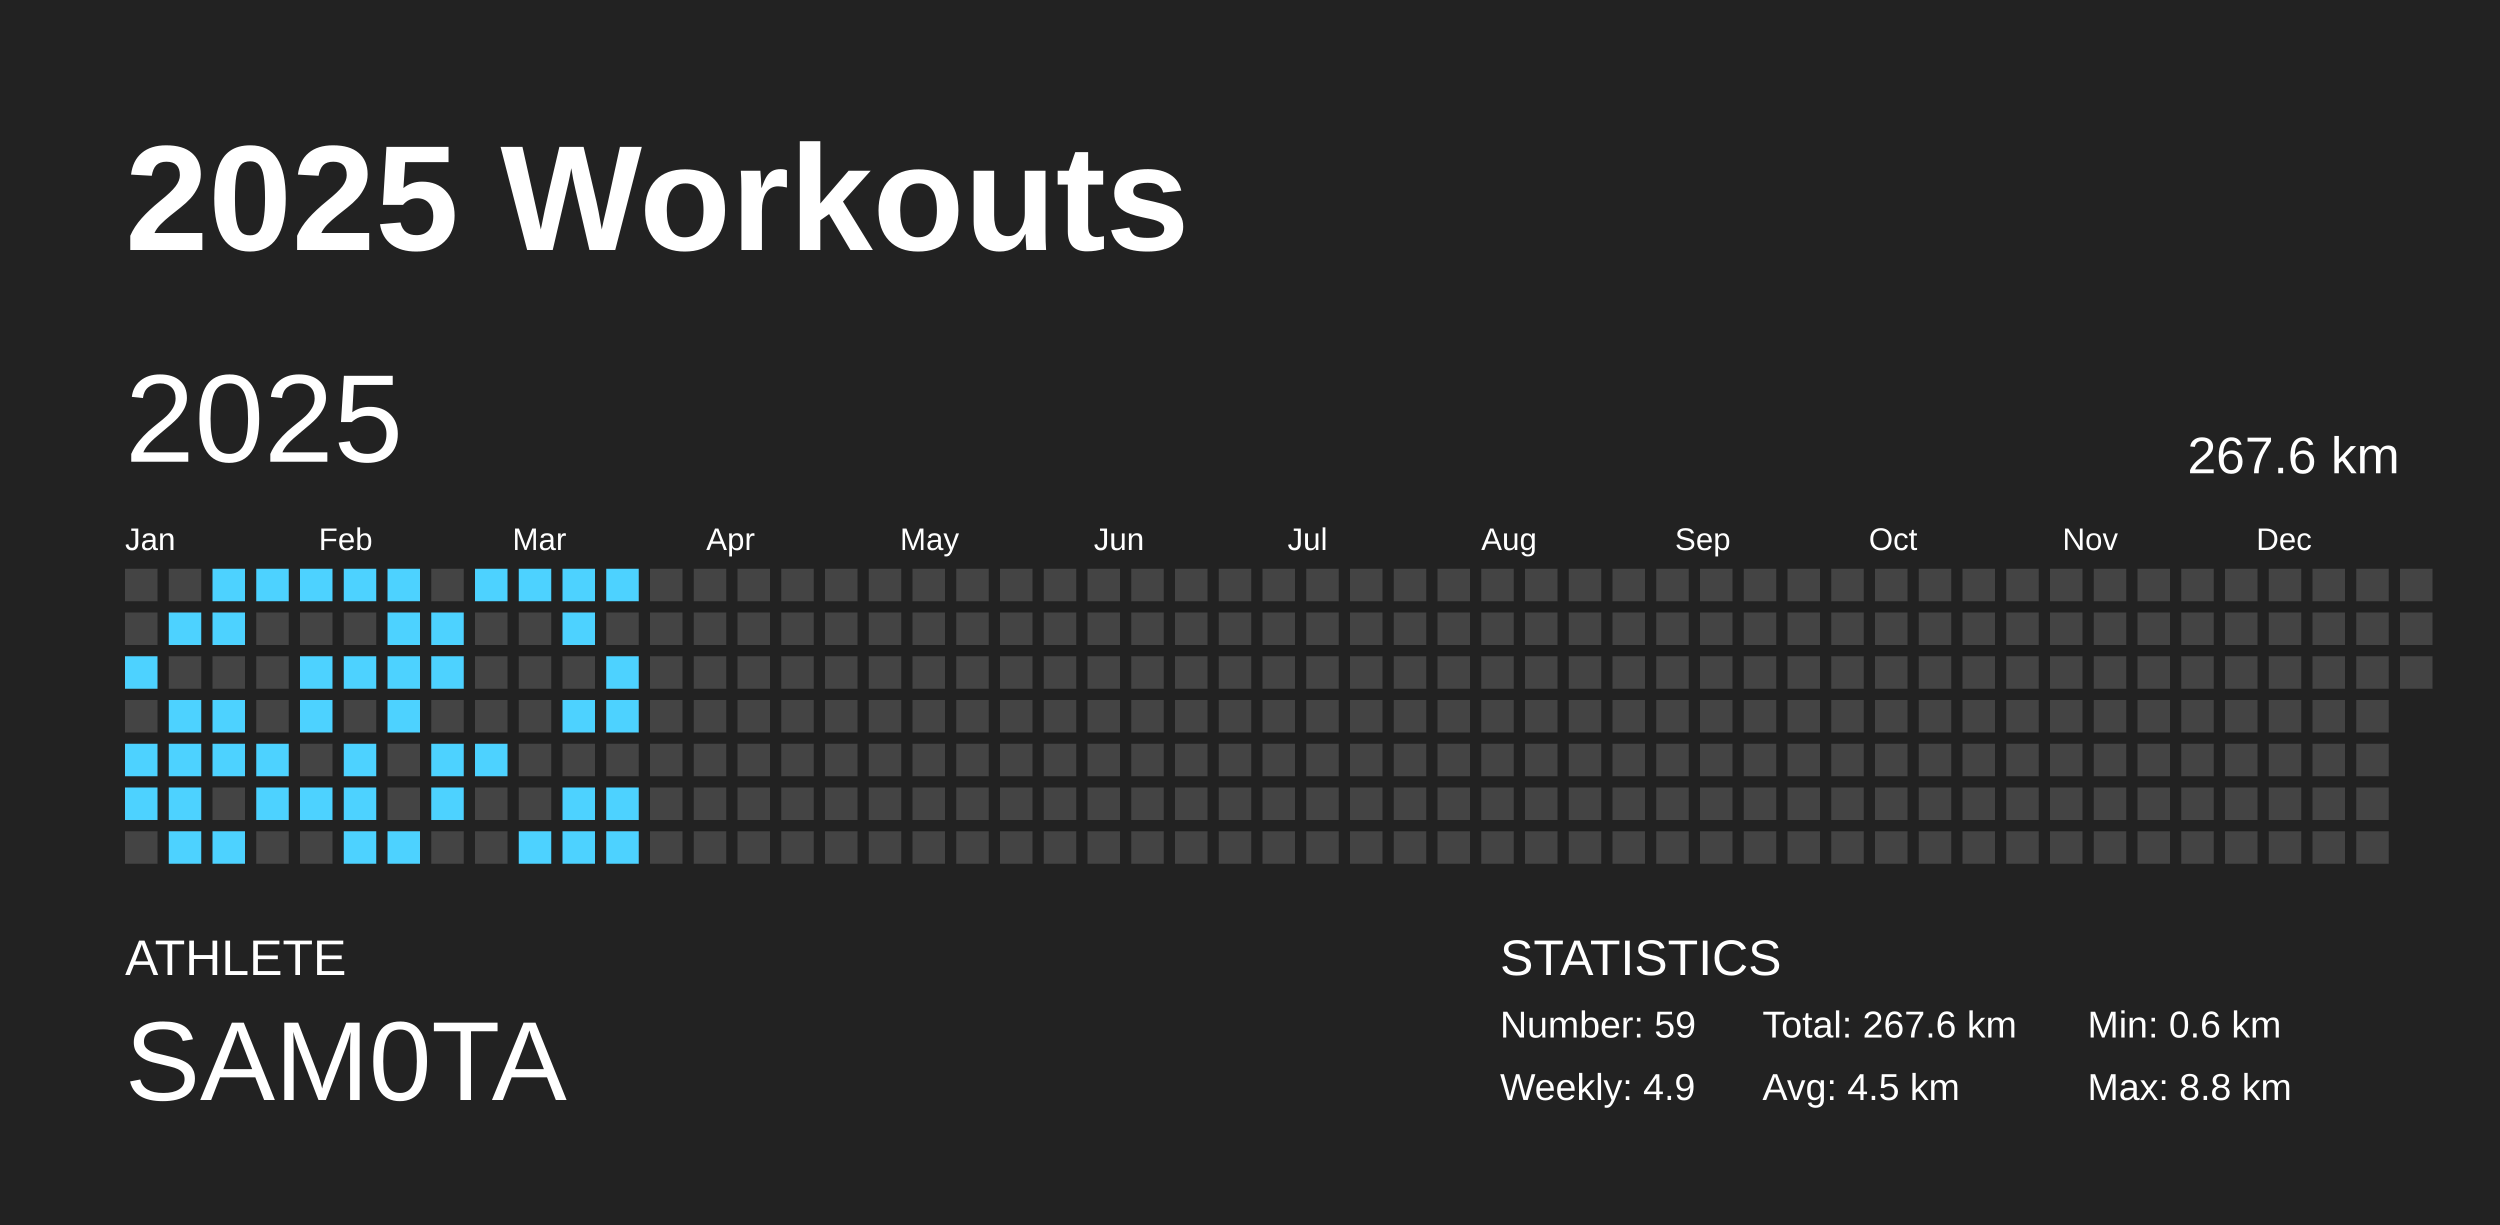
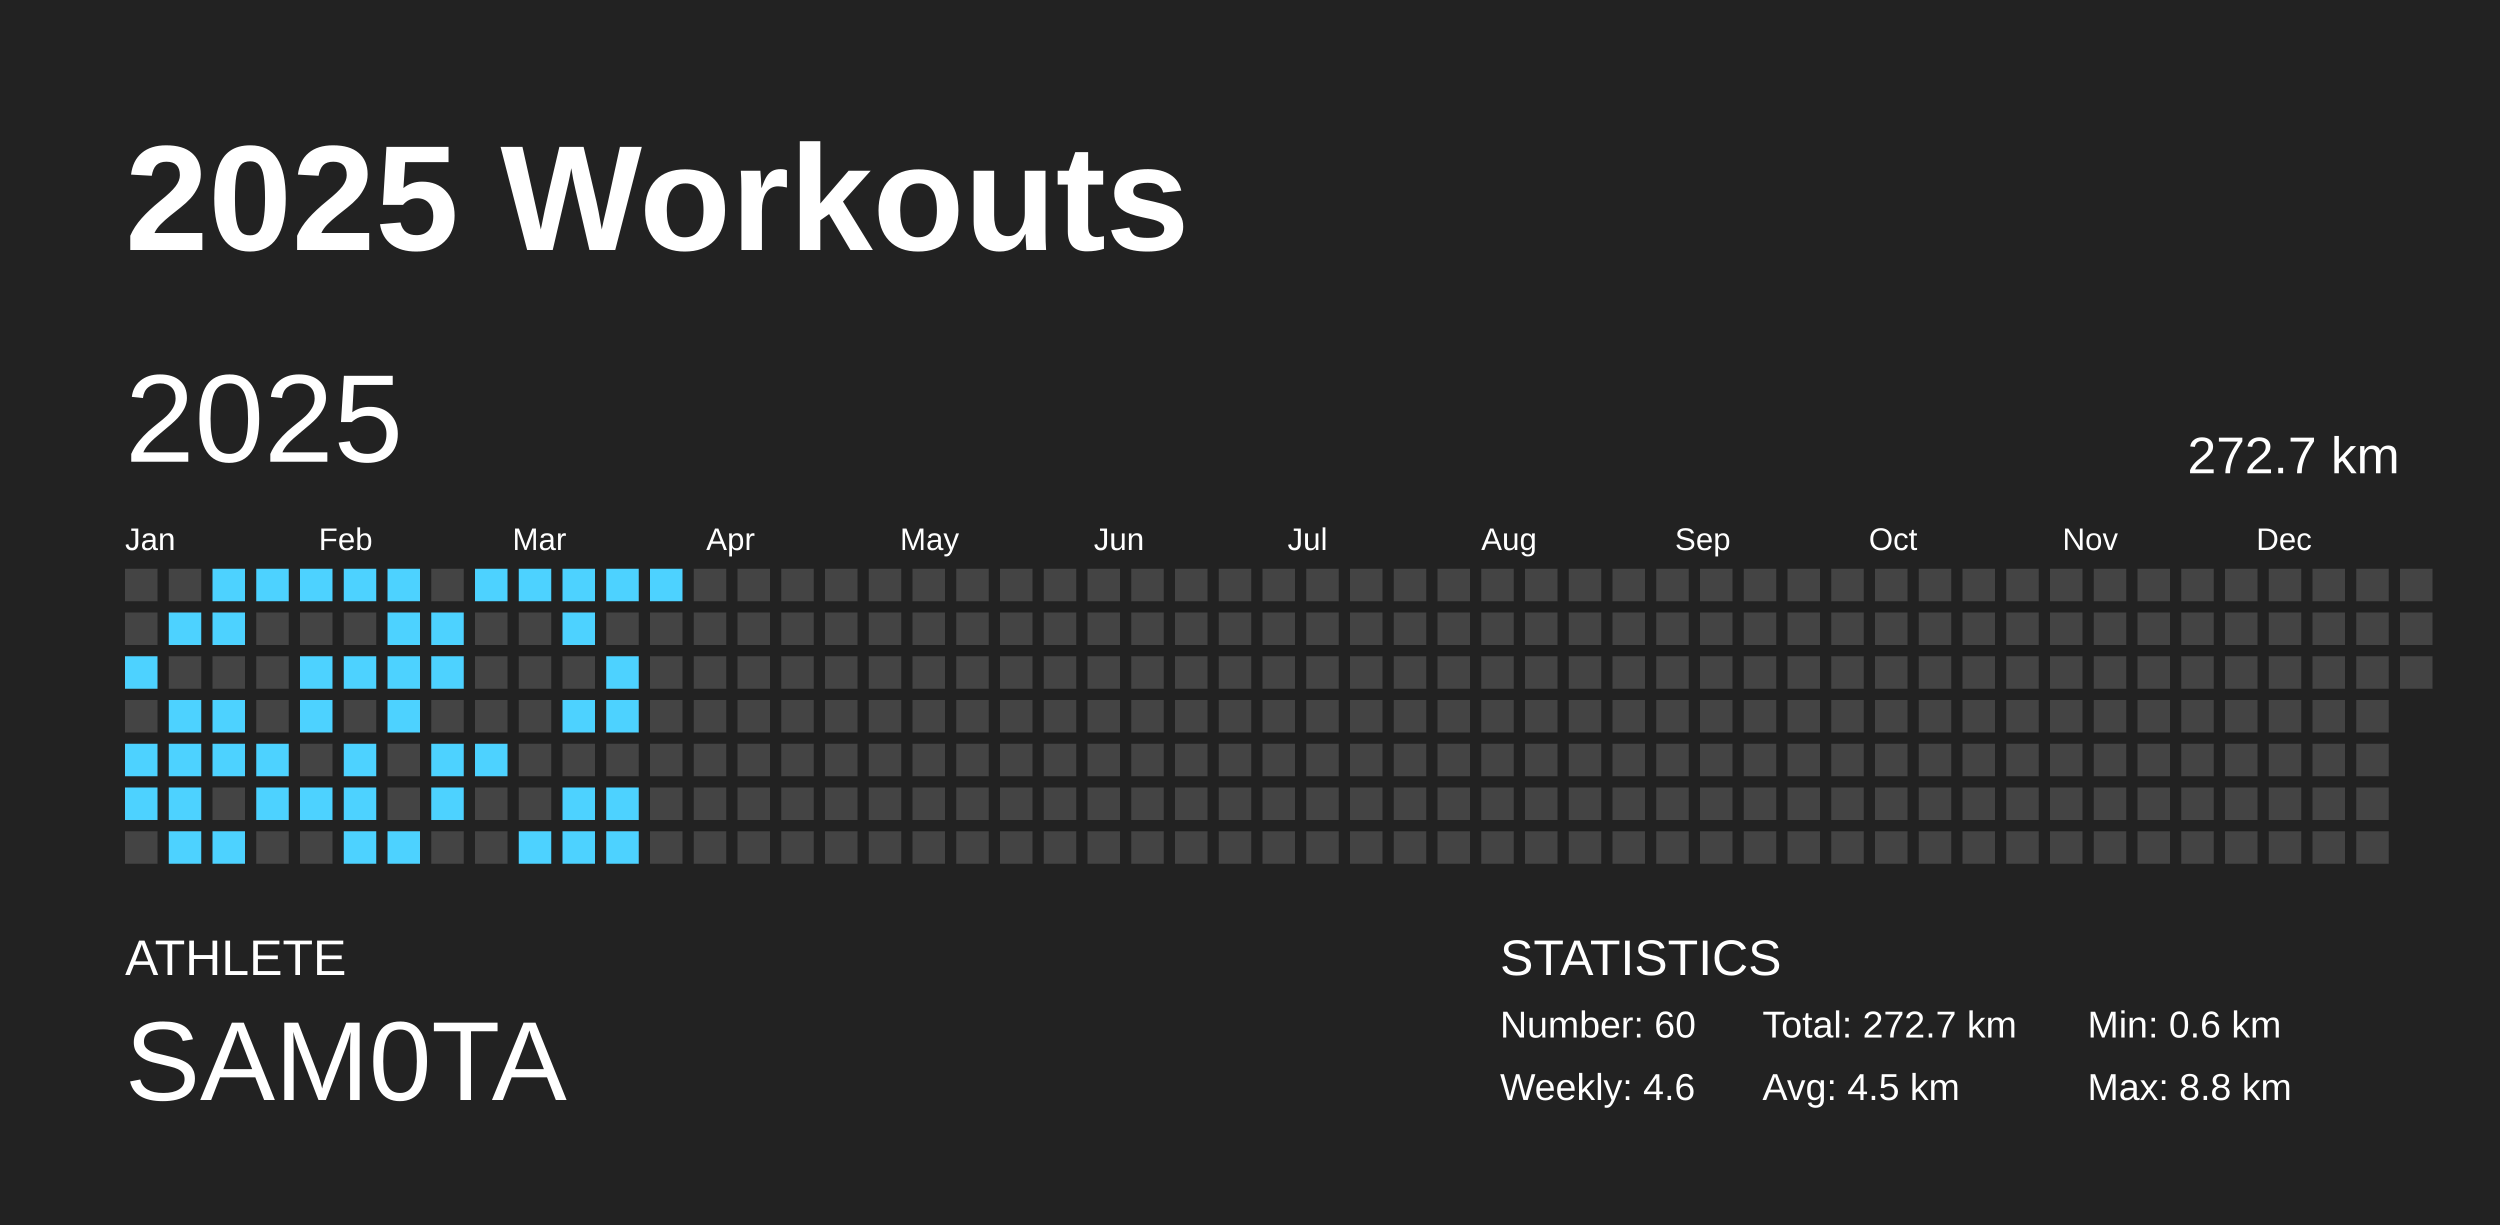
<svg xmlns="http://www.w3.org/2000/svg" baseProfile="full" height="98mm" version="1.1" viewBox="0,0,200,98" width="200mm">
  <defs />
  <rect fill="#222222" height="98" width="200" x="0" y="0" />
  <text fill="#FFFFFF" style="font-size:12px; font-family:Arial; font-weight:bold;" x="10" y="20">2025 Workouts</text>
  <text fill="#FFFFFF" style="font-size:4px; font-family:Arial" x="10" y="78">ATHLETE</text>
  <text fill="#FFFFFF" style="font-size:9px; font-family:Arial" x="10" y="88">SAM0TA</text>
  <text fill="#FFFFFF" style="font-size:4px; font-family:Arial" x="120" y="78">STATISTICS</text>
-   <text fill="#FFFFFF" style="font-size:3px; font-family:Arial" x="120" y="83">Number: 59</text>
-   <text fill="#FFFFFF" style="font-size:3px; font-family:Arial" x="120" y="88">Weekly: 4.9</text>
-   <text fill="#FFFFFF" style="font-size:3px; font-family:Arial" x="141" y="83">Total: 267.6 km</text>
+   <text fill="#FFFFFF" style="font-size:3px; font-family:Arial" x="120" y="83">Number: 60</text>
+   <text fill="#FFFFFF" style="font-size:3px; font-family:Arial" x="120" y="88">Weekly: 4.6</text>
+   <text fill="#FFFFFF" style="font-size:3px; font-family:Arial" x="141" y="83">Total: 272.7 km</text>
  <text fill="#FFFFFF" style="font-size:3px; font-family:Arial" x="141" y="88">Avg: 4.5 km</text>
  <text fill="#FFFFFF" style="font-size:3px; font-family:Arial" x="167" y="83">Min: 0.6 km</text>
  <text fill="#FFFFFF" style="font-size:3px; font-family:Arial" x="167" y="88">Max: 8.8 km</text>
  <text dominant-baseline="hanging" fill="#FFFFFF" style="font-size:10.0px; font-family:Arial;" x="10" y="30">2025</text>
-   <text dominant-baseline="hanging" fill="#FFFFFF" style="font-size:4.125px; font-family:Arial;" x="175" y="35">267.6 km</text>
+   <text dominant-baseline="hanging" fill="#FFFFFF" style="font-size:4.125px; font-family:Arial;" x="175" y="35">272.7 km</text>
  <text fill="#FFFFFF" style="font-size:2.5px; font-family:Arial" x="10.0" y="44">Jan</text>
  <text fill="#FFFFFF" style="font-size:2.5px; font-family:Arial" x="25.5" y="44">Feb</text>
  <text fill="#FFFFFF" style="font-size:2.5px; font-family:Arial" x="41.0" y="44">Mar</text>
  <text fill="#FFFFFF" style="font-size:2.5px; font-family:Arial" x="56.5" y="44">Apr</text>
  <text fill="#FFFFFF" style="font-size:2.5px; font-family:Arial" x="72.0" y="44">May</text>
  <text fill="#FFFFFF" style="font-size:2.5px; font-family:Arial" x="87.5" y="44">Jun</text>
  <text fill="#FFFFFF" style="font-size:2.5px; font-family:Arial" x="103.0" y="44">Jul</text>
  <text fill="#FFFFFF" style="font-size:2.5px; font-family:Arial" x="118.5" y="44">Aug</text>
  <text fill="#FFFFFF" style="font-size:2.5px; font-family:Arial" x="134.0" y="44">Sep</text>
  <text fill="#FFFFFF" style="font-size:2.5px; font-family:Arial" x="149.5" y="44">Oct</text>
  <text fill="#FFFFFF" style="font-size:2.5px; font-family:Arial" x="165.0" y="44">Nov</text>
  <text fill="#FFFFFF" style="font-size:2.5px; font-family:Arial" x="180.5" y="44">Dec</text>
  <rect fill="#444444" height="2.6" width="2.6" x="10.0" y="45.5" />
  <rect fill="#444444" height="2.6" width="2.6" x="10.0" y="49.0" />
  <rect fill="#4dd2ff" height="2.6" width="2.6" x="10.0" y="52.5" />
  <rect fill="#444444" height="2.6" width="2.6" x="10.0" y="56.0" />
  <rect fill="#4dd2ff" height="2.6" width="2.6" x="10.0" y="59.5" />
  <rect fill="#4dd2ff" height="2.6" width="2.6" x="10.0" y="63.0" />
  <rect fill="#444444" height="2.6" width="2.6" x="10.0" y="66.5" />
  <rect fill="#444444" height="2.6" width="2.6" x="13.5" y="45.5" />
  <rect fill="#4dd2ff" height="2.6" width="2.6" x="13.5" y="49.0" />
  <rect fill="#444444" height="2.6" width="2.6" x="13.5" y="52.5" />
  <rect fill="#4dd2ff" height="2.6" width="2.6" x="13.5" y="56.0" />
  <rect fill="#4dd2ff" height="2.6" width="2.6" x="13.5" y="59.5" />
  <rect fill="#4dd2ff" height="2.6" width="2.6" x="13.5" y="63.0" />
  <rect fill="#4dd2ff" height="2.6" width="2.6" x="13.5" y="66.5" />
  <rect fill="#4dd2ff" height="2.6" width="2.6" x="17.0" y="45.5" />
  <rect fill="#4dd2ff" height="2.6" width="2.6" x="17.0" y="49.0" />
  <rect fill="#444444" height="2.6" width="2.6" x="17.0" y="52.5" />
  <rect fill="#4dd2ff" height="2.6" width="2.6" x="17.0" y="56.0" />
  <rect fill="#4dd2ff" height="2.6" width="2.6" x="17.0" y="59.5" />
  <rect fill="#444444" height="2.6" width="2.6" x="17.0" y="63.0" />
  <rect fill="#4dd2ff" height="2.6" width="2.6" x="17.0" y="66.5" />
  <rect fill="#4dd2ff" height="2.6" width="2.6" x="20.5" y="45.5" />
  <rect fill="#444444" height="2.6" width="2.6" x="20.5" y="49.0" />
  <rect fill="#444444" height="2.6" width="2.6" x="20.5" y="52.5" />
  <rect fill="#444444" height="2.6" width="2.6" x="20.5" y="56.0" />
  <rect fill="#4dd2ff" height="2.6" width="2.6" x="20.5" y="59.5" />
  <rect fill="#4dd2ff" height="2.6" width="2.6" x="20.5" y="63.0" />
  <rect fill="#444444" height="2.6" width="2.6" x="20.5" y="66.5" />
  <rect fill="#4dd2ff" height="2.6" width="2.6" x="24.0" y="45.5" />
  <rect fill="#444444" height="2.6" width="2.6" x="24.0" y="49.0" />
  <rect fill="#4dd2ff" height="2.6" width="2.6" x="24.0" y="52.5" />
  <rect fill="#4dd2ff" height="2.6" width="2.6" x="24.0" y="56.0" />
  <rect fill="#444444" height="2.6" width="2.6" x="24.0" y="59.5" />
  <rect fill="#4dd2ff" height="2.6" width="2.6" x="24.0" y="63.0" />
  <rect fill="#444444" height="2.6" width="2.6" x="24.0" y="66.5" />
  <rect fill="#4dd2ff" height="2.6" width="2.6" x="27.5" y="45.5" />
  <rect fill="#444444" height="2.6" width="2.6" x="27.5" y="49.0" />
  <rect fill="#4dd2ff" height="2.6" width="2.6" x="27.5" y="52.5" />
  <rect fill="#444444" height="2.6" width="2.6" x="27.5" y="56.0" />
  <rect fill="#4dd2ff" height="2.6" width="2.6" x="27.5" y="59.5" />
  <rect fill="#4dd2ff" height="2.6" width="2.6" x="27.5" y="63.0" />
  <rect fill="#4dd2ff" height="2.6" width="2.6" x="27.5" y="66.5" />
  <rect fill="#4dd2ff" height="2.6" width="2.6" x="31.0" y="45.5" />
  <rect fill="#4dd2ff" height="2.6" width="2.6" x="31.0" y="49.0" />
  <rect fill="#4dd2ff" height="2.6" width="2.6" x="31.0" y="52.5" />
  <rect fill="#4dd2ff" height="2.6" width="2.6" x="31.0" y="56.0" />
  <rect fill="#444444" height="2.6" width="2.6" x="31.0" y="59.5" />
  <rect fill="#444444" height="2.6" width="2.6" x="31.0" y="63.0" />
  <rect fill="#4dd2ff" height="2.6" width="2.6" x="31.0" y="66.5" />
  <rect fill="#444444" height="2.6" width="2.6" x="34.5" y="45.5" />
  <rect fill="#4dd2ff" height="2.6" width="2.6" x="34.5" y="49.0" />
  <rect fill="#4dd2ff" height="2.6" width="2.6" x="34.5" y="52.5" />
  <rect fill="#444444" height="2.6" width="2.6" x="34.5" y="56.0" />
  <rect fill="#4dd2ff" height="2.6" width="2.6" x="34.5" y="59.5" />
  <rect fill="#4dd2ff" height="2.6" width="2.6" x="34.5" y="63.0" />
  <rect fill="#444444" height="2.6" width="2.6" x="34.5" y="66.5" />
  <rect fill="#4dd2ff" height="2.6" width="2.6" x="38.0" y="45.5" />
  <rect fill="#444444" height="2.6" width="2.6" x="38.0" y="49.0" />
  <rect fill="#444444" height="2.6" width="2.6" x="38.0" y="52.5" />
  <rect fill="#444444" height="2.6" width="2.6" x="38.0" y="56.0" />
  <rect fill="#4dd2ff" height="2.6" width="2.6" x="38.0" y="59.5" />
  <rect fill="#444444" height="2.6" width="2.6" x="38.0" y="63.0" />
  <rect fill="#444444" height="2.6" width="2.6" x="38.0" y="66.5" />
  <rect fill="#4dd2ff" height="2.6" width="2.6" x="41.5" y="45.5" />
  <rect fill="#444444" height="2.6" width="2.6" x="41.5" y="49.0" />
  <rect fill="#444444" height="2.6" width="2.6" x="41.5" y="52.5" />
  <rect fill="#444444" height="2.6" width="2.6" x="41.5" y="56.0" />
  <rect fill="#444444" height="2.6" width="2.6" x="41.5" y="59.5" />
  <rect fill="#444444" height="2.6" width="2.6" x="41.5" y="63.0" />
  <rect fill="#4dd2ff" height="2.6" width="2.6" x="41.5" y="66.5" />
  <rect fill="#4dd2ff" height="2.6" width="2.6" x="45.0" y="45.5" />
  <rect fill="#4dd2ff" height="2.6" width="2.6" x="45.0" y="49.0" />
  <rect fill="#444444" height="2.6" width="2.6" x="45.0" y="52.5" />
  <rect fill="#4dd2ff" height="2.6" width="2.6" x="45.0" y="56.0" />
  <rect fill="#444444" height="2.6" width="2.6" x="45.0" y="59.5" />
  <rect fill="#4dd2ff" height="2.6" width="2.6" x="45.0" y="63.0" />
  <rect fill="#4dd2ff" height="2.6" width="2.6" x="45.0" y="66.5" />
  <rect fill="#4dd2ff" height="2.6" width="2.6" x="48.5" y="45.5" />
  <rect fill="#444444" height="2.6" width="2.6" x="48.5" y="49.0" />
  <rect fill="#4dd2ff" height="2.6" width="2.6" x="48.5" y="52.5" />
  <rect fill="#4dd2ff" height="2.6" width="2.6" x="48.5" y="56.0" />
  <rect fill="#444444" height="2.6" width="2.6" x="48.5" y="59.5" />
  <rect fill="#4dd2ff" height="2.6" width="2.6" x="48.5" y="63.0" />
  <rect fill="#4dd2ff" height="2.6" width="2.6" x="48.5" y="66.5" />
-   <rect fill="#444444" height="2.6" width="2.6" x="52.0" y="45.5" />
+   <rect fill="#4dd2ff" height="2.6" width="2.6" x="52.0" y="45.5" />
  <rect fill="#444444" height="2.6" width="2.6" x="52.0" y="49.0" />
  <rect fill="#444444" height="2.6" width="2.6" x="52.0" y="52.5" />
  <rect fill="#444444" height="2.6" width="2.6" x="52.0" y="56.0" />
  <rect fill="#444444" height="2.6" width="2.6" x="52.0" y="59.5" />
  <rect fill="#444444" height="2.6" width="2.6" x="52.0" y="63.0" />
  <rect fill="#444444" height="2.6" width="2.6" x="52.0" y="66.5" />
  <rect fill="#444444" height="2.6" width="2.6" x="55.5" y="45.5" />
  <rect fill="#444444" height="2.6" width="2.6" x="55.5" y="49.0" />
  <rect fill="#444444" height="2.6" width="2.6" x="55.5" y="52.5" />
  <rect fill="#444444" height="2.6" width="2.6" x="55.5" y="56.0" />
  <rect fill="#444444" height="2.6" width="2.6" x="55.5" y="59.5" />
  <rect fill="#444444" height="2.6" width="2.6" x="55.5" y="63.0" />
  <rect fill="#444444" height="2.6" width="2.6" x="55.5" y="66.5" />
  <rect fill="#444444" height="2.6" width="2.6" x="59.0" y="45.5" />
  <rect fill="#444444" height="2.6" width="2.6" x="59.0" y="49.0" />
  <rect fill="#444444" height="2.6" width="2.6" x="59.0" y="52.5" />
  <rect fill="#444444" height="2.6" width="2.6" x="59.0" y="56.0" />
  <rect fill="#444444" height="2.6" width="2.6" x="59.0" y="59.5" />
  <rect fill="#444444" height="2.6" width="2.6" x="59.0" y="63.0" />
  <rect fill="#444444" height="2.6" width="2.6" x="59.0" y="66.5" />
  <rect fill="#444444" height="2.6" width="2.6" x="62.5" y="45.5" />
  <rect fill="#444444" height="2.6" width="2.6" x="62.5" y="49.0" />
  <rect fill="#444444" height="2.6" width="2.6" x="62.5" y="52.5" />
  <rect fill="#444444" height="2.6" width="2.6" x="62.5" y="56.0" />
  <rect fill="#444444" height="2.6" width="2.6" x="62.5" y="59.5" />
  <rect fill="#444444" height="2.6" width="2.6" x="62.5" y="63.0" />
  <rect fill="#444444" height="2.6" width="2.6" x="62.5" y="66.5" />
  <rect fill="#444444" height="2.6" width="2.6" x="66.0" y="45.5" />
  <rect fill="#444444" height="2.6" width="2.6" x="66.0" y="49.0" />
  <rect fill="#444444" height="2.6" width="2.6" x="66.0" y="52.5" />
  <rect fill="#444444" height="2.6" width="2.6" x="66.0" y="56.0" />
  <rect fill="#444444" height="2.6" width="2.6" x="66.0" y="59.5" />
  <rect fill="#444444" height="2.6" width="2.6" x="66.0" y="63.0" />
  <rect fill="#444444" height="2.6" width="2.6" x="66.0" y="66.5" />
  <rect fill="#444444" height="2.6" width="2.6" x="69.5" y="45.5" />
  <rect fill="#444444" height="2.6" width="2.6" x="69.5" y="49.0" />
  <rect fill="#444444" height="2.6" width="2.6" x="69.5" y="52.5" />
  <rect fill="#444444" height="2.6" width="2.6" x="69.5" y="56.0" />
  <rect fill="#444444" height="2.6" width="2.6" x="69.5" y="59.5" />
  <rect fill="#444444" height="2.6" width="2.6" x="69.5" y="63.0" />
  <rect fill="#444444" height="2.6" width="2.6" x="69.5" y="66.5" />
  <rect fill="#444444" height="2.6" width="2.6" x="73.0" y="45.5" />
  <rect fill="#444444" height="2.6" width="2.6" x="73.0" y="49.0" />
  <rect fill="#444444" height="2.6" width="2.6" x="73.0" y="52.5" />
  <rect fill="#444444" height="2.6" width="2.6" x="73.0" y="56.0" />
  <rect fill="#444444" height="2.6" width="2.6" x="73.0" y="59.5" />
  <rect fill="#444444" height="2.6" width="2.6" x="73.0" y="63.0" />
  <rect fill="#444444" height="2.6" width="2.6" x="73.0" y="66.5" />
  <rect fill="#444444" height="2.6" width="2.6" x="76.5" y="45.5" />
  <rect fill="#444444" height="2.6" width="2.6" x="76.5" y="49.0" />
  <rect fill="#444444" height="2.6" width="2.6" x="76.5" y="52.5" />
  <rect fill="#444444" height="2.6" width="2.6" x="76.5" y="56.0" />
  <rect fill="#444444" height="2.6" width="2.6" x="76.5" y="59.5" />
  <rect fill="#444444" height="2.6" width="2.6" x="76.5" y="63.0" />
  <rect fill="#444444" height="2.6" width="2.6" x="76.5" y="66.5" />
  <rect fill="#444444" height="2.6" width="2.6" x="80.0" y="45.5" />
  <rect fill="#444444" height="2.6" width="2.6" x="80.0" y="49.0" />
  <rect fill="#444444" height="2.6" width="2.6" x="80.0" y="52.5" />
  <rect fill="#444444" height="2.6" width="2.6" x="80.0" y="56.0" />
  <rect fill="#444444" height="2.6" width="2.6" x="80.0" y="59.5" />
  <rect fill="#444444" height="2.6" width="2.6" x="80.0" y="63.0" />
  <rect fill="#444444" height="2.6" width="2.6" x="80.0" y="66.5" />
  <rect fill="#444444" height="2.6" width="2.6" x="83.5" y="45.5" />
  <rect fill="#444444" height="2.6" width="2.6" x="83.5" y="49.0" />
  <rect fill="#444444" height="2.6" width="2.6" x="83.5" y="52.5" />
  <rect fill="#444444" height="2.6" width="2.6" x="83.5" y="56.0" />
  <rect fill="#444444" height="2.6" width="2.6" x="83.5" y="59.5" />
  <rect fill="#444444" height="2.6" width="2.6" x="83.5" y="63.0" />
  <rect fill="#444444" height="2.6" width="2.6" x="83.5" y="66.5" />
  <rect fill="#444444" height="2.6" width="2.6" x="87.0" y="45.5" />
  <rect fill="#444444" height="2.6" width="2.6" x="87.0" y="49.0" />
  <rect fill="#444444" height="2.6" width="2.6" x="87.0" y="52.5" />
  <rect fill="#444444" height="2.6" width="2.6" x="87.0" y="56.0" />
  <rect fill="#444444" height="2.6" width="2.6" x="87.0" y="59.5" />
  <rect fill="#444444" height="2.6" width="2.6" x="87.0" y="63.0" />
  <rect fill="#444444" height="2.6" width="2.6" x="87.0" y="66.5" />
  <rect fill="#444444" height="2.6" width="2.6" x="90.5" y="45.5" />
  <rect fill="#444444" height="2.6" width="2.6" x="90.5" y="49.0" />
  <rect fill="#444444" height="2.6" width="2.6" x="90.5" y="52.5" />
  <rect fill="#444444" height="2.6" width="2.6" x="90.5" y="56.0" />
  <rect fill="#444444" height="2.6" width="2.6" x="90.5" y="59.5" />
  <rect fill="#444444" height="2.6" width="2.6" x="90.5" y="63.0" />
  <rect fill="#444444" height="2.6" width="2.6" x="90.5" y="66.5" />
  <rect fill="#444444" height="2.6" width="2.6" x="94.0" y="45.5" />
  <rect fill="#444444" height="2.6" width="2.6" x="94.0" y="49.0" />
  <rect fill="#444444" height="2.6" width="2.6" x="94.0" y="52.5" />
  <rect fill="#444444" height="2.6" width="2.6" x="94.0" y="56.0" />
  <rect fill="#444444" height="2.6" width="2.6" x="94.0" y="59.5" />
  <rect fill="#444444" height="2.6" width="2.6" x="94.0" y="63.0" />
  <rect fill="#444444" height="2.6" width="2.6" x="94.0" y="66.5" />
  <rect fill="#444444" height="2.6" width="2.6" x="97.5" y="45.5" />
  <rect fill="#444444" height="2.6" width="2.6" x="97.5" y="49.0" />
  <rect fill="#444444" height="2.6" width="2.6" x="97.5" y="52.5" />
  <rect fill="#444444" height="2.6" width="2.6" x="97.5" y="56.0" />
  <rect fill="#444444" height="2.6" width="2.6" x="97.5" y="59.5" />
  <rect fill="#444444" height="2.6" width="2.6" x="97.5" y="63.0" />
  <rect fill="#444444" height="2.6" width="2.6" x="97.5" y="66.5" />
  <rect fill="#444444" height="2.6" width="2.6" x="101.0" y="45.5" />
  <rect fill="#444444" height="2.6" width="2.6" x="101.0" y="49.0" />
  <rect fill="#444444" height="2.6" width="2.6" x="101.0" y="52.5" />
  <rect fill="#444444" height="2.6" width="2.6" x="101.0" y="56.0" />
  <rect fill="#444444" height="2.6" width="2.6" x="101.0" y="59.5" />
  <rect fill="#444444" height="2.6" width="2.6" x="101.0" y="63.0" />
  <rect fill="#444444" height="2.6" width="2.6" x="101.0" y="66.5" />
  <rect fill="#444444" height="2.6" width="2.6" x="104.5" y="45.5" />
  <rect fill="#444444" height="2.6" width="2.6" x="104.5" y="49.0" />
  <rect fill="#444444" height="2.6" width="2.6" x="104.5" y="52.5" />
  <rect fill="#444444" height="2.6" width="2.6" x="104.5" y="56.0" />
  <rect fill="#444444" height="2.6" width="2.6" x="104.5" y="59.5" />
  <rect fill="#444444" height="2.6" width="2.6" x="104.5" y="63.0" />
  <rect fill="#444444" height="2.6" width="2.6" x="104.5" y="66.5" />
  <rect fill="#444444" height="2.6" width="2.6" x="108.0" y="45.5" />
  <rect fill="#444444" height="2.6" width="2.6" x="108.0" y="49.0" />
  <rect fill="#444444" height="2.6" width="2.6" x="108.0" y="52.5" />
  <rect fill="#444444" height="2.6" width="2.6" x="108.0" y="56.0" />
  <rect fill="#444444" height="2.6" width="2.6" x="108.0" y="59.5" />
  <rect fill="#444444" height="2.6" width="2.6" x="108.0" y="63.0" />
  <rect fill="#444444" height="2.6" width="2.6" x="108.0" y="66.5" />
  <rect fill="#444444" height="2.6" width="2.6" x="111.5" y="45.5" />
  <rect fill="#444444" height="2.6" width="2.6" x="111.5" y="49.0" />
  <rect fill="#444444" height="2.6" width="2.6" x="111.5" y="52.5" />
  <rect fill="#444444" height="2.6" width="2.6" x="111.5" y="56.0" />
  <rect fill="#444444" height="2.6" width="2.6" x="111.5" y="59.5" />
  <rect fill="#444444" height="2.6" width="2.6" x="111.5" y="63.0" />
  <rect fill="#444444" height="2.6" width="2.6" x="111.5" y="66.5" />
  <rect fill="#444444" height="2.6" width="2.6" x="115.0" y="45.5" />
  <rect fill="#444444" height="2.6" width="2.6" x="115.0" y="49.0" />
  <rect fill="#444444" height="2.6" width="2.6" x="115.0" y="52.5" />
  <rect fill="#444444" height="2.6" width="2.6" x="115.0" y="56.0" />
  <rect fill="#444444" height="2.6" width="2.6" x="115.0" y="59.5" />
  <rect fill="#444444" height="2.6" width="2.6" x="115.0" y="63.0" />
  <rect fill="#444444" height="2.6" width="2.6" x="115.0" y="66.5" />
  <rect fill="#444444" height="2.6" width="2.6" x="118.5" y="45.5" />
  <rect fill="#444444" height="2.6" width="2.6" x="118.5" y="49.0" />
  <rect fill="#444444" height="2.6" width="2.6" x="118.5" y="52.5" />
  <rect fill="#444444" height="2.6" width="2.6" x="118.5" y="56.0" />
  <rect fill="#444444" height="2.6" width="2.6" x="118.5" y="59.5" />
  <rect fill="#444444" height="2.6" width="2.6" x="118.5" y="63.0" />
  <rect fill="#444444" height="2.6" width="2.6" x="118.5" y="66.5" />
  <rect fill="#444444" height="2.6" width="2.6" x="122.0" y="45.5" />
  <rect fill="#444444" height="2.6" width="2.6" x="122.0" y="49.0" />
  <rect fill="#444444" height="2.6" width="2.6" x="122.0" y="52.5" />
  <rect fill="#444444" height="2.6" width="2.6" x="122.0" y="56.0" />
  <rect fill="#444444" height="2.6" width="2.6" x="122.0" y="59.5" />
  <rect fill="#444444" height="2.6" width="2.6" x="122.0" y="63.0" />
  <rect fill="#444444" height="2.6" width="2.6" x="122.0" y="66.5" />
  <rect fill="#444444" height="2.6" width="2.6" x="125.5" y="45.5" />
  <rect fill="#444444" height="2.6" width="2.6" x="125.5" y="49.0" />
  <rect fill="#444444" height="2.6" width="2.6" x="125.5" y="52.5" />
  <rect fill="#444444" height="2.6" width="2.6" x="125.5" y="56.0" />
  <rect fill="#444444" height="2.6" width="2.6" x="125.5" y="59.5" />
  <rect fill="#444444" height="2.6" width="2.6" x="125.5" y="63.0" />
  <rect fill="#444444" height="2.6" width="2.6" x="125.5" y="66.5" />
  <rect fill="#444444" height="2.6" width="2.6" x="129.0" y="45.5" />
  <rect fill="#444444" height="2.6" width="2.6" x="129.0" y="49.0" />
  <rect fill="#444444" height="2.6" width="2.6" x="129.0" y="52.5" />
  <rect fill="#444444" height="2.6" width="2.6" x="129.0" y="56.0" />
  <rect fill="#444444" height="2.6" width="2.6" x="129.0" y="59.5" />
  <rect fill="#444444" height="2.6" width="2.6" x="129.0" y="63.0" />
  <rect fill="#444444" height="2.6" width="2.6" x="129.0" y="66.5" />
  <rect fill="#444444" height="2.6" width="2.6" x="132.5" y="45.5" />
  <rect fill="#444444" height="2.6" width="2.6" x="132.5" y="49.0" />
  <rect fill="#444444" height="2.6" width="2.6" x="132.5" y="52.5" />
  <rect fill="#444444" height="2.6" width="2.6" x="132.5" y="56.0" />
  <rect fill="#444444" height="2.6" width="2.6" x="132.5" y="59.5" />
  <rect fill="#444444" height="2.6" width="2.6" x="132.5" y="63.0" />
  <rect fill="#444444" height="2.6" width="2.6" x="132.5" y="66.5" />
  <rect fill="#444444" height="2.6" width="2.6" x="136.0" y="45.5" />
  <rect fill="#444444" height="2.6" width="2.6" x="136.0" y="49.0" />
  <rect fill="#444444" height="2.6" width="2.6" x="136.0" y="52.5" />
  <rect fill="#444444" height="2.6" width="2.6" x="136.0" y="56.0" />
  <rect fill="#444444" height="2.6" width="2.6" x="136.0" y="59.5" />
  <rect fill="#444444" height="2.6" width="2.6" x="136.0" y="63.0" />
  <rect fill="#444444" height="2.6" width="2.6" x="136.0" y="66.5" />
  <rect fill="#444444" height="2.6" width="2.6" x="139.5" y="45.5" />
  <rect fill="#444444" height="2.6" width="2.6" x="139.5" y="49.0" />
  <rect fill="#444444" height="2.6" width="2.6" x="139.5" y="52.5" />
  <rect fill="#444444" height="2.6" width="2.6" x="139.5" y="56.0" />
  <rect fill="#444444" height="2.6" width="2.6" x="139.5" y="59.5" />
  <rect fill="#444444" height="2.6" width="2.6" x="139.5" y="63.0" />
  <rect fill="#444444" height="2.6" width="2.6" x="139.5" y="66.5" />
  <rect fill="#444444" height="2.6" width="2.6" x="143.0" y="45.5" />
  <rect fill="#444444" height="2.6" width="2.6" x="143.0" y="49.0" />
  <rect fill="#444444" height="2.6" width="2.6" x="143.0" y="52.5" />
  <rect fill="#444444" height="2.6" width="2.6" x="143.0" y="56.0" />
  <rect fill="#444444" height="2.6" width="2.6" x="143.0" y="59.5" />
  <rect fill="#444444" height="2.6" width="2.6" x="143.0" y="63.0" />
  <rect fill="#444444" height="2.6" width="2.6" x="143.0" y="66.5" />
  <rect fill="#444444" height="2.6" width="2.6" x="146.5" y="45.5" />
  <rect fill="#444444" height="2.6" width="2.6" x="146.5" y="49.0" />
  <rect fill="#444444" height="2.6" width="2.6" x="146.5" y="52.5" />
  <rect fill="#444444" height="2.6" width="2.6" x="146.5" y="56.0" />
  <rect fill="#444444" height="2.6" width="2.6" x="146.5" y="59.5" />
  <rect fill="#444444" height="2.6" width="2.6" x="146.5" y="63.0" />
  <rect fill="#444444" height="2.6" width="2.6" x="146.5" y="66.5" />
  <rect fill="#444444" height="2.6" width="2.6" x="150.0" y="45.5" />
  <rect fill="#444444" height="2.6" width="2.6" x="150.0" y="49.0" />
  <rect fill="#444444" height="2.6" width="2.6" x="150.0" y="52.5" />
  <rect fill="#444444" height="2.6" width="2.6" x="150.0" y="56.0" />
  <rect fill="#444444" height="2.6" width="2.6" x="150.0" y="59.5" />
  <rect fill="#444444" height="2.6" width="2.6" x="150.0" y="63.0" />
  <rect fill="#444444" height="2.6" width="2.6" x="150.0" y="66.5" />
  <rect fill="#444444" height="2.6" width="2.6" x="153.5" y="45.5" />
  <rect fill="#444444" height="2.6" width="2.6" x="153.5" y="49.0" />
  <rect fill="#444444" height="2.6" width="2.6" x="153.5" y="52.5" />
  <rect fill="#444444" height="2.6" width="2.6" x="153.5" y="56.0" />
  <rect fill="#444444" height="2.6" width="2.6" x="153.5" y="59.5" />
  <rect fill="#444444" height="2.6" width="2.6" x="153.5" y="63.0" />
  <rect fill="#444444" height="2.6" width="2.6" x="153.5" y="66.5" />
  <rect fill="#444444" height="2.6" width="2.6" x="157.0" y="45.5" />
  <rect fill="#444444" height="2.6" width="2.6" x="157.0" y="49.0" />
  <rect fill="#444444" height="2.6" width="2.6" x="157.0" y="52.5" />
  <rect fill="#444444" height="2.6" width="2.6" x="157.0" y="56.0" />
  <rect fill="#444444" height="2.6" width="2.6" x="157.0" y="59.5" />
  <rect fill="#444444" height="2.6" width="2.6" x="157.0" y="63.0" />
  <rect fill="#444444" height="2.6" width="2.6" x="157.0" y="66.5" />
  <rect fill="#444444" height="2.6" width="2.6" x="160.5" y="45.5" />
  <rect fill="#444444" height="2.6" width="2.6" x="160.5" y="49.0" />
  <rect fill="#444444" height="2.6" width="2.6" x="160.5" y="52.5" />
  <rect fill="#444444" height="2.6" width="2.6" x="160.5" y="56.0" />
  <rect fill="#444444" height="2.6" width="2.6" x="160.5" y="59.5" />
  <rect fill="#444444" height="2.6" width="2.6" x="160.5" y="63.0" />
  <rect fill="#444444" height="2.6" width="2.6" x="160.5" y="66.5" />
  <rect fill="#444444" height="2.6" width="2.6" x="164.0" y="45.5" />
  <rect fill="#444444" height="2.6" width="2.6" x="164.0" y="49.0" />
  <rect fill="#444444" height="2.6" width="2.6" x="164.0" y="52.5" />
  <rect fill="#444444" height="2.6" width="2.6" x="164.0" y="56.0" />
  <rect fill="#444444" height="2.6" width="2.6" x="164.0" y="59.5" />
  <rect fill="#444444" height="2.6" width="2.6" x="164.0" y="63.0" />
  <rect fill="#444444" height="2.6" width="2.6" x="164.0" y="66.5" />
  <rect fill="#444444" height="2.6" width="2.6" x="167.5" y="45.5" />
  <rect fill="#444444" height="2.6" width="2.6" x="167.5" y="49.0" />
  <rect fill="#444444" height="2.6" width="2.6" x="167.5" y="52.5" />
  <rect fill="#444444" height="2.6" width="2.6" x="167.5" y="56.0" />
  <rect fill="#444444" height="2.6" width="2.6" x="167.5" y="59.5" />
  <rect fill="#444444" height="2.6" width="2.6" x="167.5" y="63.0" />
  <rect fill="#444444" height="2.6" width="2.6" x="167.5" y="66.5" />
  <rect fill="#444444" height="2.6" width="2.6" x="171.0" y="45.5" />
  <rect fill="#444444" height="2.6" width="2.6" x="171.0" y="49.0" />
  <rect fill="#444444" height="2.6" width="2.6" x="171.0" y="52.5" />
  <rect fill="#444444" height="2.6" width="2.6" x="171.0" y="56.0" />
  <rect fill="#444444" height="2.6" width="2.6" x="171.0" y="59.5" />
  <rect fill="#444444" height="2.6" width="2.6" x="171.0" y="63.0" />
  <rect fill="#444444" height="2.6" width="2.6" x="171.0" y="66.5" />
  <rect fill="#444444" height="2.6" width="2.6" x="174.5" y="45.5" />
  <rect fill="#444444" height="2.6" width="2.6" x="174.5" y="49.0" />
  <rect fill="#444444" height="2.6" width="2.6" x="174.5" y="52.5" />
  <rect fill="#444444" height="2.6" width="2.6" x="174.5" y="56.0" />
  <rect fill="#444444" height="2.6" width="2.6" x="174.5" y="59.5" />
  <rect fill="#444444" height="2.6" width="2.6" x="174.5" y="63.0" />
  <rect fill="#444444" height="2.6" width="2.6" x="174.5" y="66.5" />
  <rect fill="#444444" height="2.6" width="2.6" x="178.0" y="45.5" />
  <rect fill="#444444" height="2.6" width="2.6" x="178.0" y="49.0" />
  <rect fill="#444444" height="2.6" width="2.6" x="178.0" y="52.5" />
  <rect fill="#444444" height="2.6" width="2.6" x="178.0" y="56.0" />
  <rect fill="#444444" height="2.6" width="2.6" x="178.0" y="59.5" />
  <rect fill="#444444" height="2.6" width="2.6" x="178.0" y="63.0" />
  <rect fill="#444444" height="2.6" width="2.6" x="178.0" y="66.5" />
  <rect fill="#444444" height="2.6" width="2.6" x="181.5" y="45.5" />
  <rect fill="#444444" height="2.6" width="2.6" x="181.5" y="49.0" />
  <rect fill="#444444" height="2.6" width="2.6" x="181.5" y="52.5" />
  <rect fill="#444444" height="2.6" width="2.6" x="181.5" y="56.0" />
  <rect fill="#444444" height="2.6" width="2.6" x="181.5" y="59.5" />
  <rect fill="#444444" height="2.6" width="2.6" x="181.5" y="63.0" />
  <rect fill="#444444" height="2.6" width="2.6" x="181.5" y="66.5" />
  <rect fill="#444444" height="2.6" width="2.6" x="185.0" y="45.5" />
  <rect fill="#444444" height="2.6" width="2.6" x="185.0" y="49.0" />
  <rect fill="#444444" height="2.6" width="2.6" x="185.0" y="52.5" />
  <rect fill="#444444" height="2.6" width="2.6" x="185.0" y="56.0" />
  <rect fill="#444444" height="2.6" width="2.6" x="185.0" y="59.5" />
  <rect fill="#444444" height="2.6" width="2.6" x="185.0" y="63.0" />
  <rect fill="#444444" height="2.6" width="2.6" x="185.0" y="66.5" />
  <rect fill="#444444" height="2.6" width="2.6" x="188.5" y="45.5" />
  <rect fill="#444444" height="2.6" width="2.6" x="188.5" y="49.0" />
  <rect fill="#444444" height="2.6" width="2.6" x="188.5" y="52.5" />
  <rect fill="#444444" height="2.6" width="2.6" x="188.5" y="56.0" />
  <rect fill="#444444" height="2.6" width="2.6" x="188.5" y="59.5" />
  <rect fill="#444444" height="2.6" width="2.6" x="188.5" y="63.0" />
  <rect fill="#444444" height="2.6" width="2.6" x="188.5" y="66.5" />
  <rect fill="#444444" height="2.6" width="2.6" x="192.0" y="45.5" />
  <rect fill="#444444" height="2.6" width="2.6" x="192.0" y="49.0" />
  <rect fill="#444444" height="2.6" width="2.6" x="192.0" y="52.5" />
</svg>
